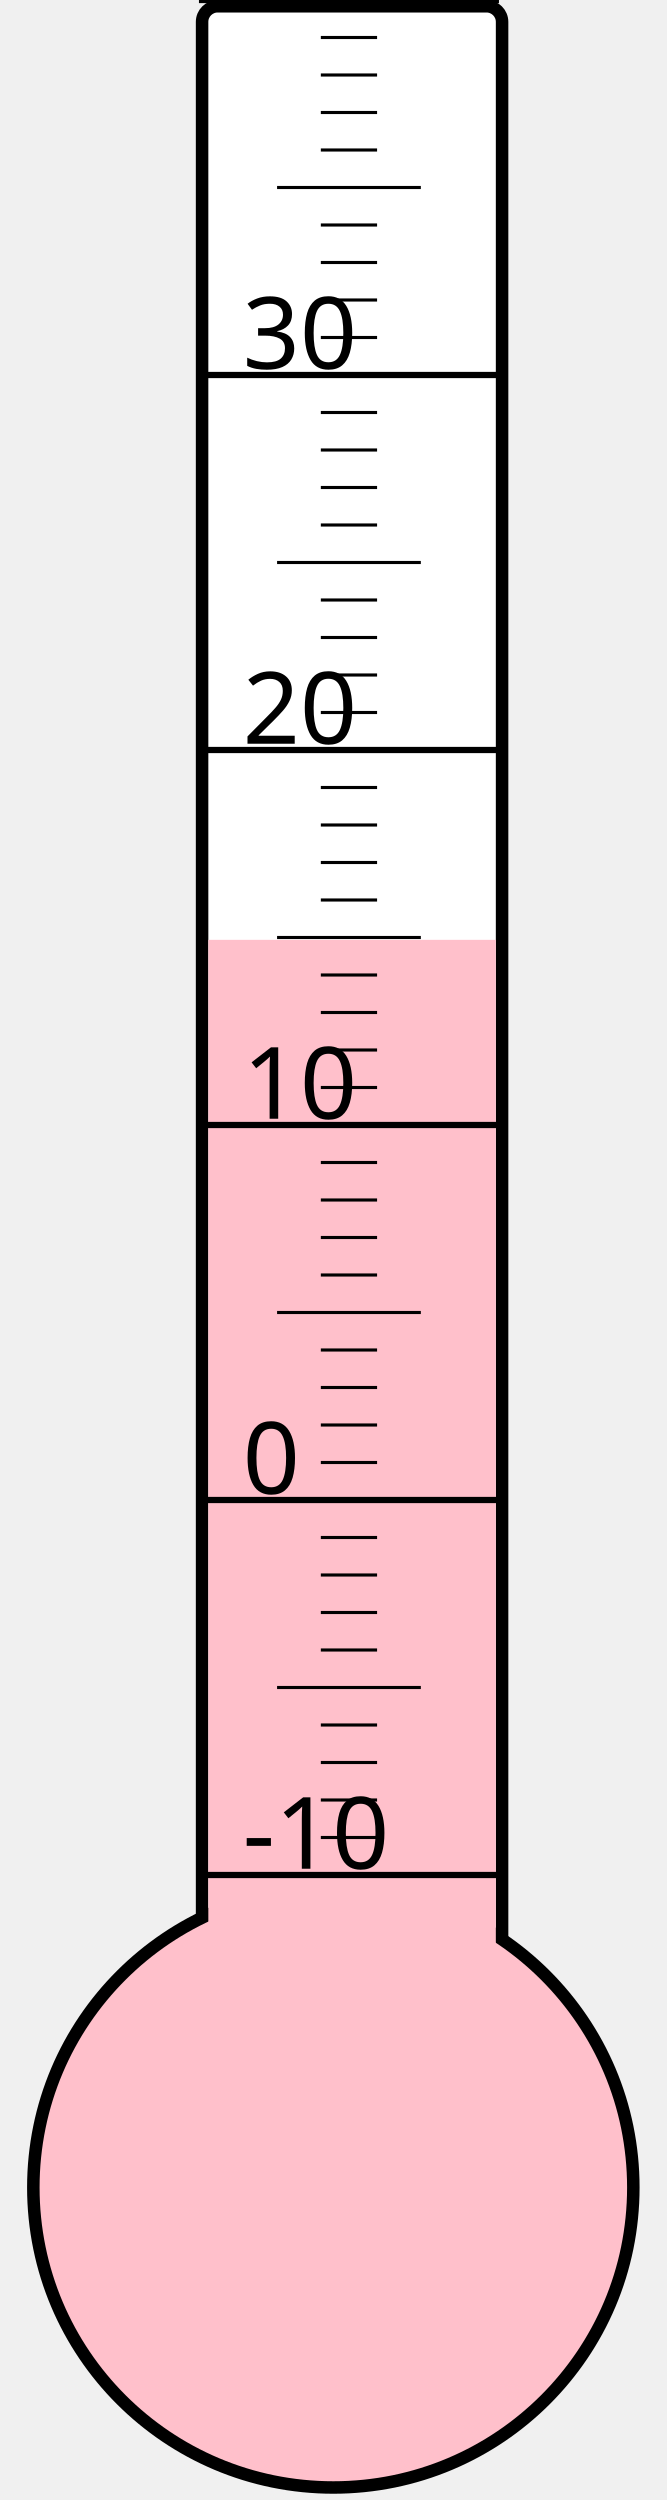
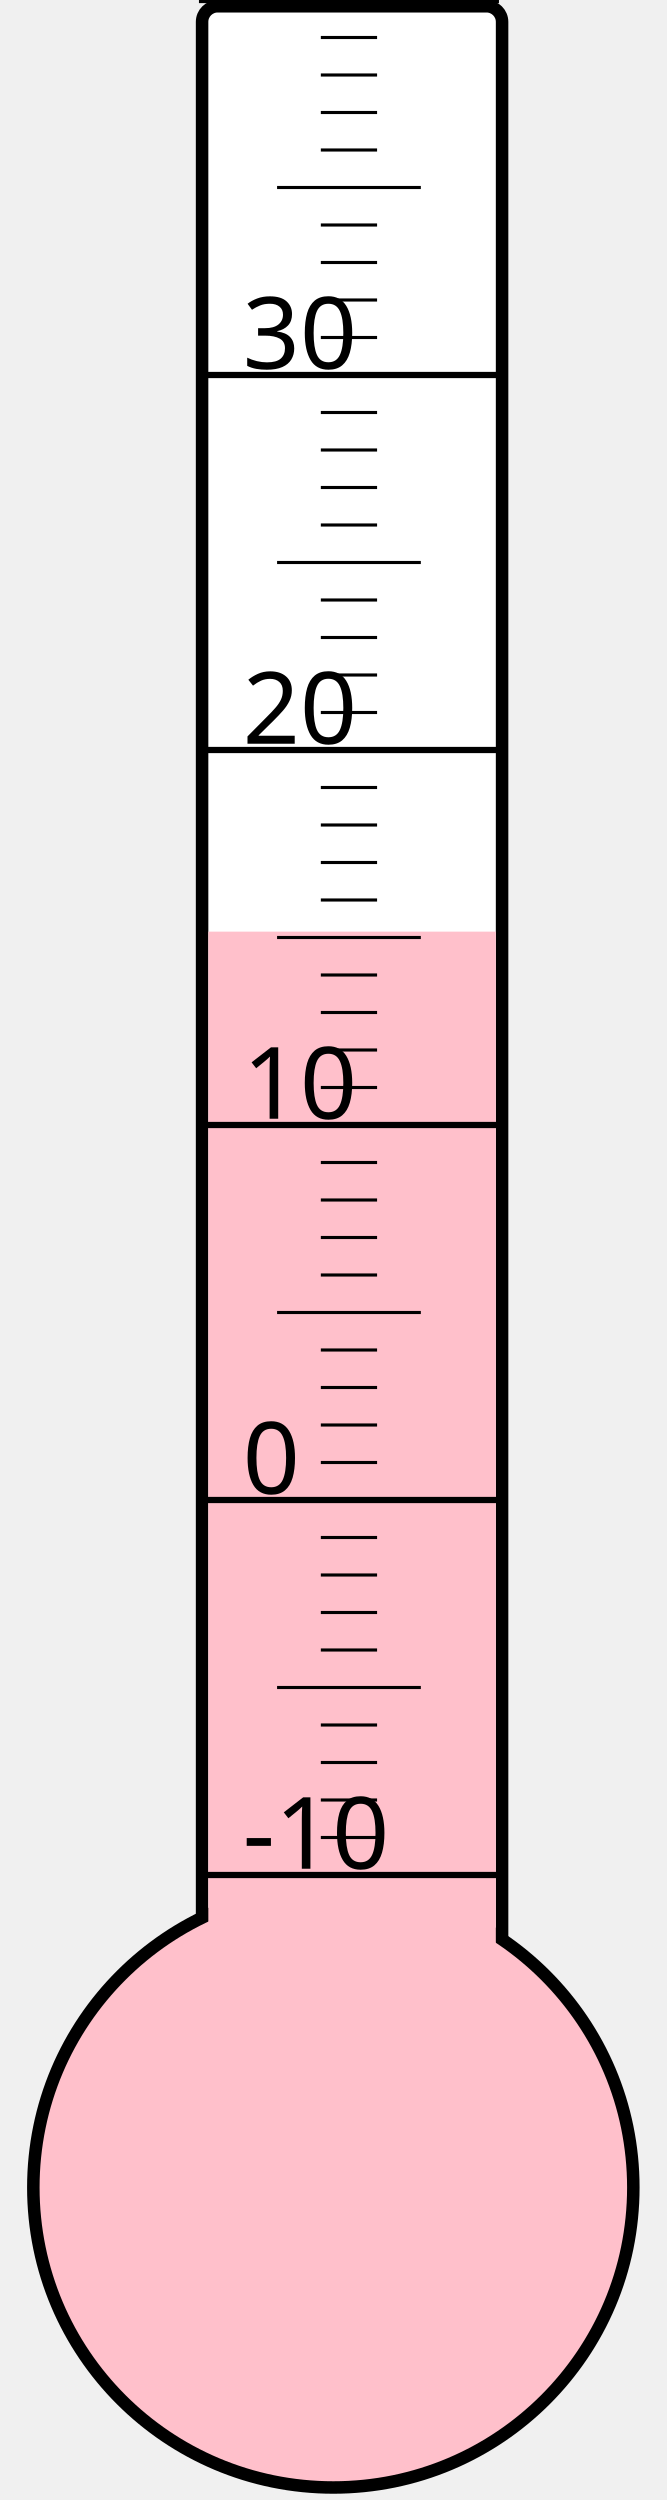
<svg xmlns="http://www.w3.org/2000/svg" width="40px" height="150px" viewBox="0 0 200 800">
  <rect width="200" height="800" x="0" y="0" style="fill: #ffffeb; fill-opacity: 0;" />
  <rect width="96" height="680" x="58" y="2" rx="5" ry="5" style="fill: white; fill-opacity: 1; stroke: black; stroke-width: 4;" />
  <circle cx="100" cy="700" r="96" style="fill: pink; stroke: black; stroke-width: 4;" />
-   <rect width="92" height="399.25" x="60" y="300.75" style="fill: pink; fill-opacity: 1; stroke-width: 0;" />
+   <rect width="92" height="401.875" x="60" y="298.125" style="fill: pink; fill-opacity: 1; stroke-width: 0;" />
  <text x="71" y="598" style="font-family: sans-serif; font-size: 24pt;">-10</text>
  <text x="71" y="478" style="font-family: sans-serif; font-size: 24pt;">0</text>
  <text x="71" y="358" style="font-family: sans-serif; font-size: 24pt;">10</text>
  <text x="71" y="238" style="font-family: sans-serif; font-size: 24pt;">20</text>
  <text x="71" y="118" style="font-family: sans-serif; font-size: 24pt;">30</text>
  <g style="stroke: black;">
    <line x1="57" y1="600" x2="153" y2="600" style="stroke-width: 2;" />
    <line x1="96" y1="588" x2="114" y2="588" style="stroke-width: 1;" />
    <line x1="96" y1="576" x2="114" y2="576" style="stroke-width: 1;" />
    <line x1="96" y1="564" x2="114" y2="564" style="stroke-width: 1;" />
    <line x1="96" y1="552" x2="114" y2="552" style="stroke-width: 1;" />
    <line x1="82" y1="540" x2="128" y2="540" style="stroke-width: 1;" />
    <line x1="96" y1="528" x2="114" y2="528" style="stroke-width: 1;" />
    <line x1="96" y1="516" x2="114" y2="516" style="stroke-width: 1;" />
    <line x1="96" y1="504" x2="114" y2="504" style="stroke-width: 1;" />
    <line x1="96" y1="492" x2="114" y2="492" style="stroke-width: 1;" />
    <line x1="57" y1="480" x2="153" y2="480" style="stroke-width: 2;" />
    <line x1="96" y1="468" x2="114" y2="468" style="stroke-width: 1;" />
    <line x1="96" y1="456" x2="114" y2="456" style="stroke-width: 1;" />
    <line x1="96" y1="444" x2="114" y2="444" style="stroke-width: 1;" />
    <line x1="96" y1="432" x2="114" y2="432" style="stroke-width: 1;" />
    <line x1="82" y1="420" x2="128" y2="420" style="stroke-width: 1;" />
    <line x1="96" y1="408" x2="114" y2="408" style="stroke-width: 1;" />
    <line x1="96" y1="396" x2="114" y2="396" style="stroke-width: 1;" />
    <line x1="96" y1="384" x2="114" y2="384" style="stroke-width: 1;" />
    <line x1="96" y1="372" x2="114" y2="372" style="stroke-width: 1;" />
    <line x1="57" y1="360" x2="153" y2="360" style="stroke-width: 2;" />
    <line x1="96" y1="348" x2="114" y2="348" style="stroke-width: 1;" />
    <line x1="96" y1="336" x2="114" y2="336" style="stroke-width: 1;" />
    <line x1="96" y1="324" x2="114" y2="324" style="stroke-width: 1;" />
    <line x1="96" y1="312" x2="114" y2="312" style="stroke-width: 1;" />
    <line x1="82" y1="300" x2="128" y2="300" style="stroke-width: 1;" />
    <line x1="96" y1="288" x2="114" y2="288" style="stroke-width: 1;" />
    <line x1="96" y1="276" x2="114" y2="276" style="stroke-width: 1;" />
    <line x1="96" y1="264" x2="114" y2="264" style="stroke-width: 1;" />
    <line x1="96" y1="252" x2="114" y2="252" style="stroke-width: 1;" />
    <line x1="57" y1="240" x2="153" y2="240" style="stroke-width: 2;" />
    <line x1="96" y1="228" x2="114" y2="228" style="stroke-width: 1;" />
    <line x1="96" y1="216" x2="114" y2="216" style="stroke-width: 1;" />
    <line x1="96" y1="204" x2="114" y2="204" style="stroke-width: 1;" />
    <line x1="96" y1="192" x2="114" y2="192" style="stroke-width: 1;" />
    <line x1="82" y1="180" x2="128" y2="180" style="stroke-width: 1;" />
    <line x1="96" y1="168" x2="114" y2="168" style="stroke-width: 1;" />
    <line x1="96" y1="156" x2="114" y2="156" style="stroke-width: 1;" />
    <line x1="96" y1="144" x2="114" y2="144" style="stroke-width: 1;" />
    <line x1="96" y1="132" x2="114" y2="132" style="stroke-width: 1;" />
    <line x1="57" y1="120" x2="153" y2="120" style="stroke-width: 2;" />
    <line x1="96" y1="108" x2="114" y2="108" style="stroke-width: 1;" />
    <line x1="96" y1="96" x2="114" y2="96" style="stroke-width: 1;" />
    <line x1="96" y1="84" x2="114" y2="84" style="stroke-width: 1;" />
    <line x1="96" y1="72" x2="114" y2="72" style="stroke-width: 1;" />
    <line x1="82" y1="60" x2="128" y2="60" style="stroke-width: 1;" />
    <line x1="96" y1="48" x2="114" y2="48" style="stroke-width: 1;" />
    <line x1="96" y1="36" x2="114" y2="36" style="stroke-width: 1;" />
    <line x1="96" y1="24" x2="114" y2="24" style="stroke-width: 1;" />
    <line x1="96" y1="12" x2="114" y2="12" style="stroke-width: 1;" />
    <line x1="57" y1="0" x2="153" y2="0" style="stroke-width: 2;" />
  </g>
</svg>
